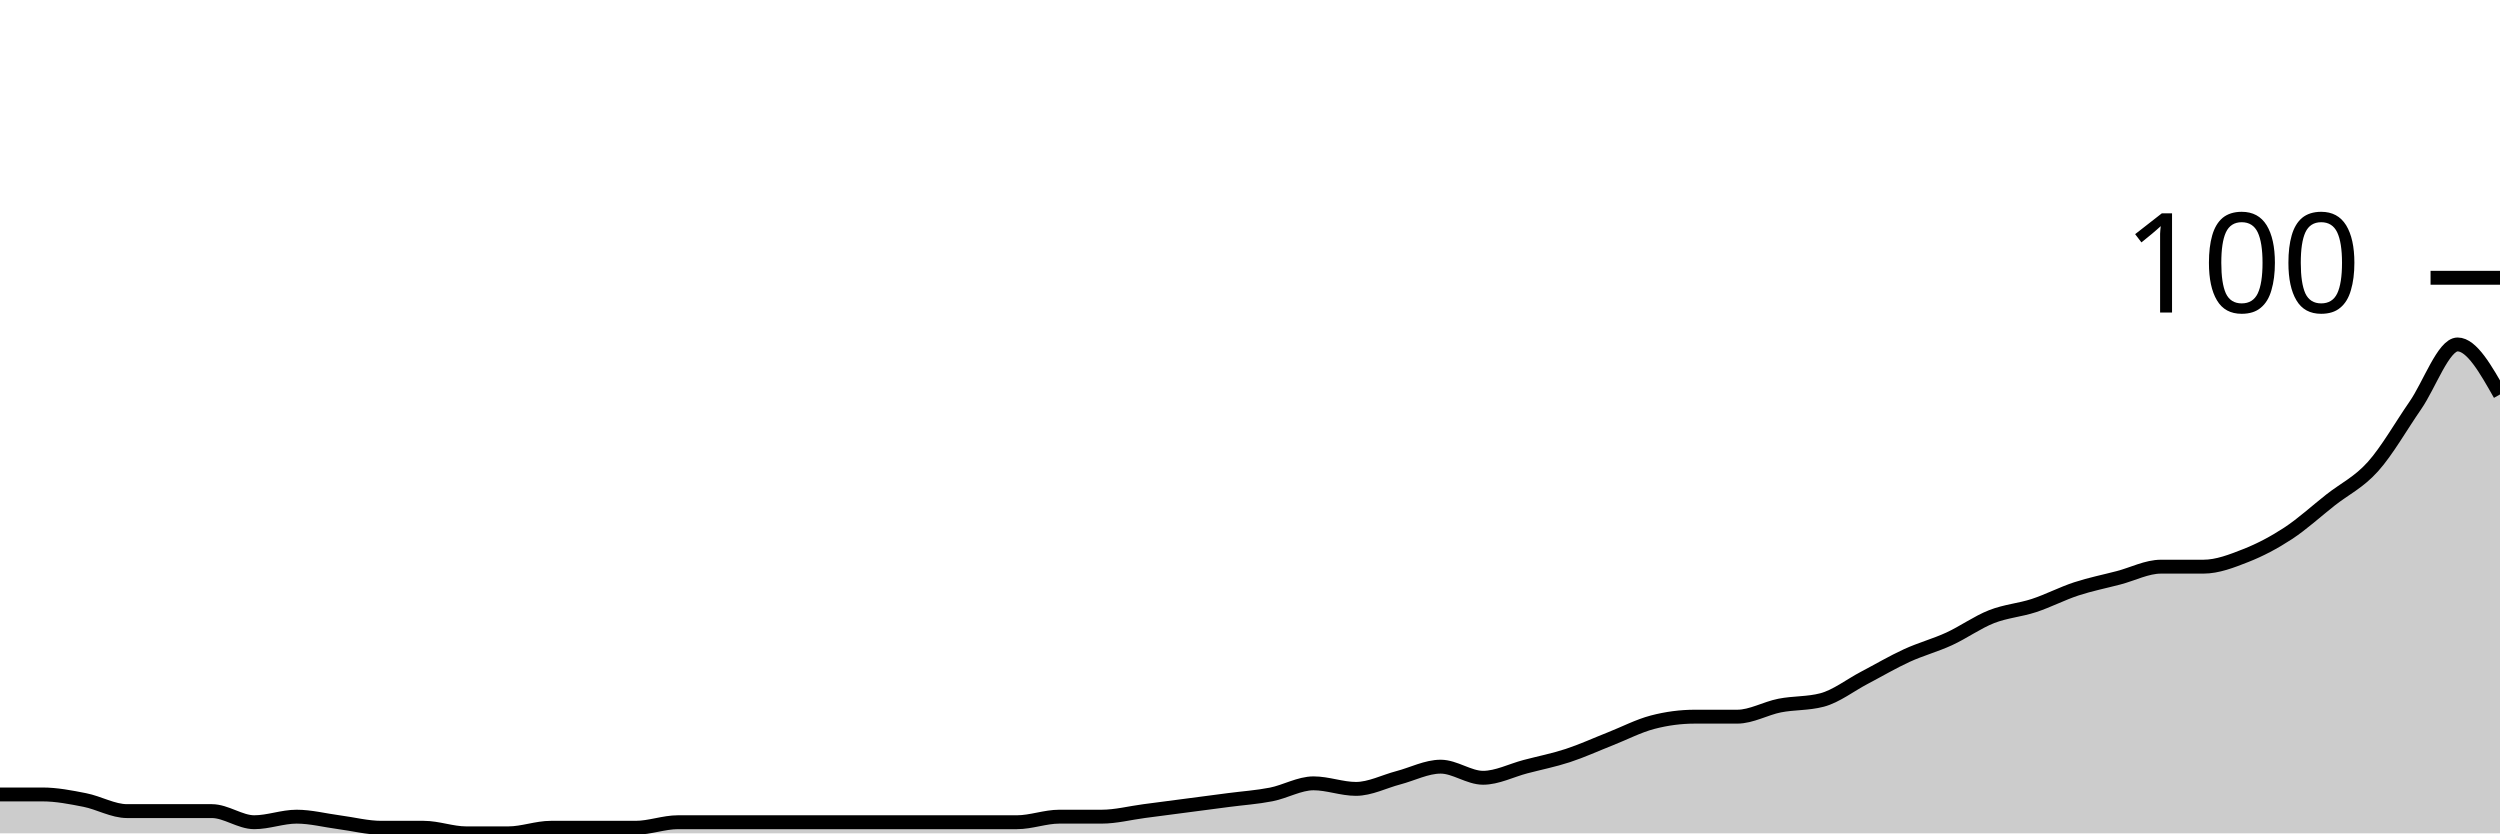
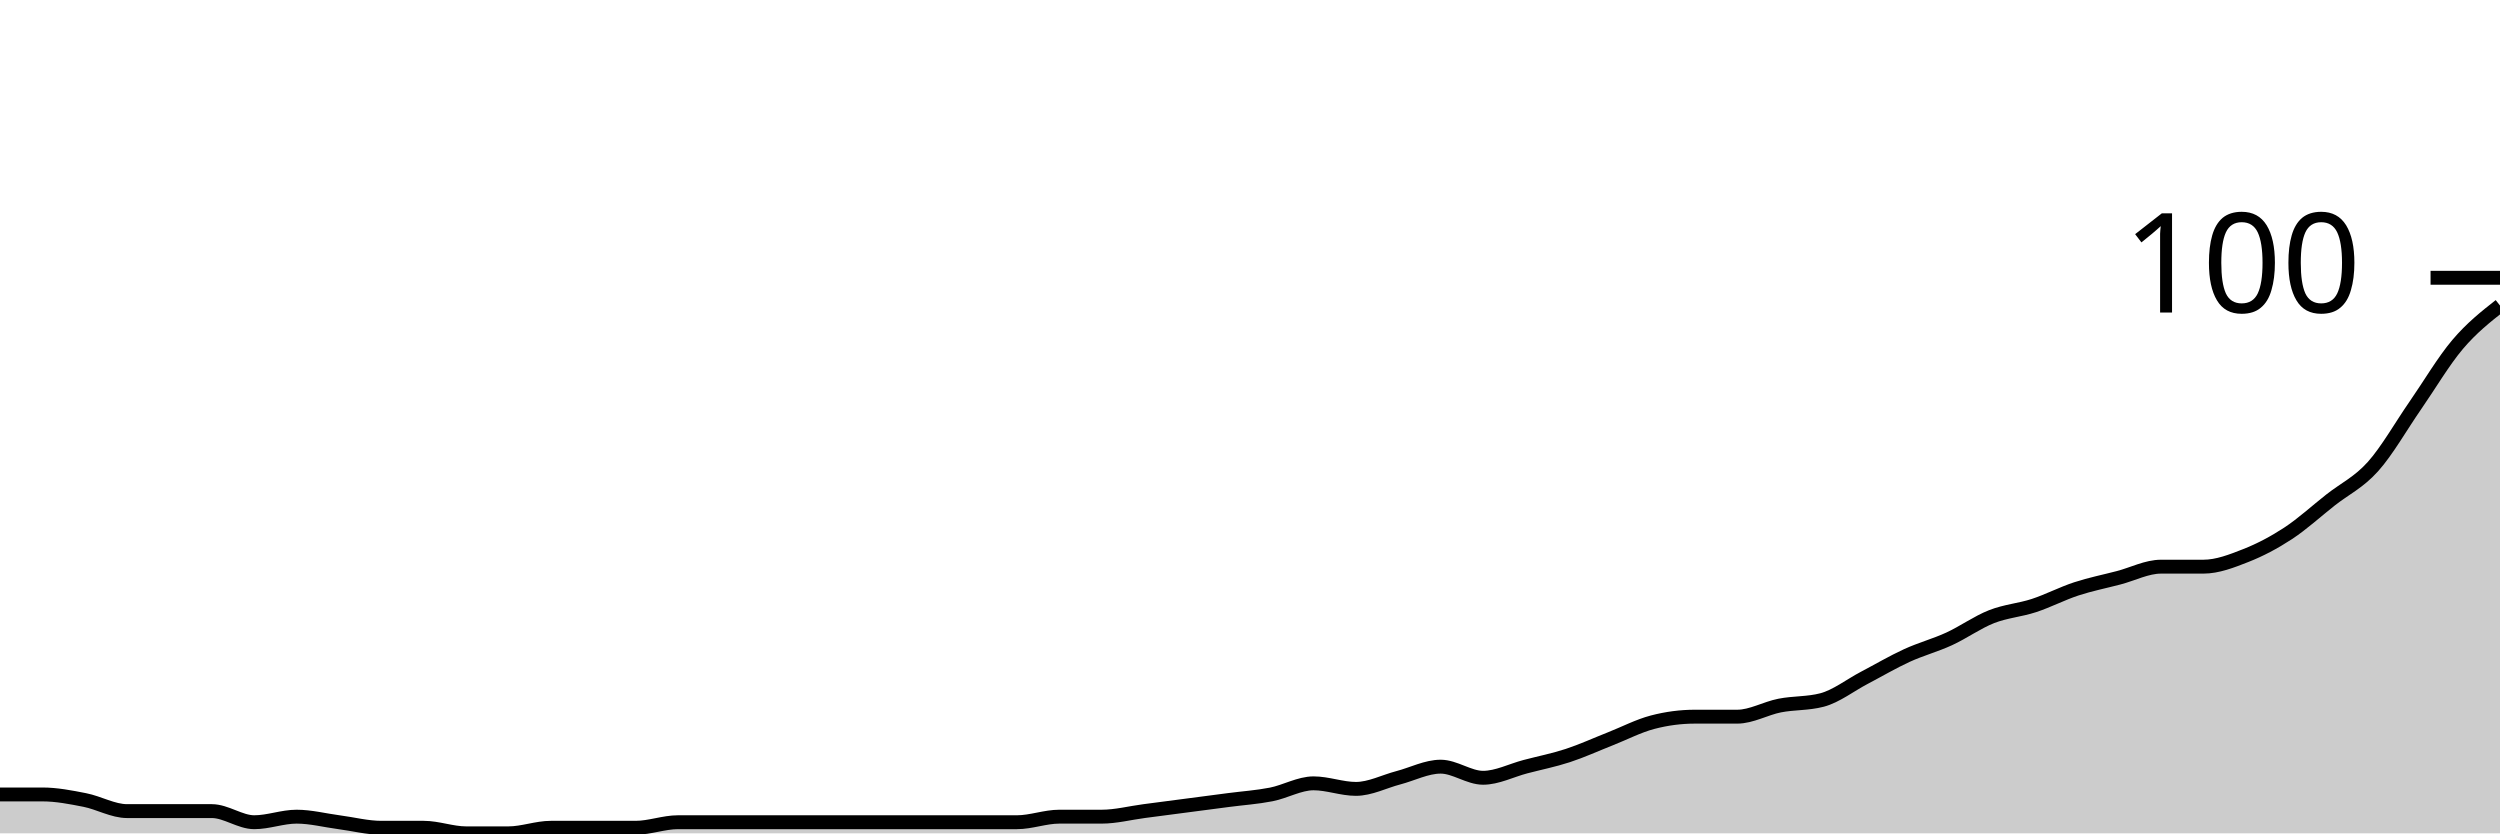
<svg xmlns="http://www.w3.org/2000/svg" viewBox="0 0 180 60">
  <g transform="translate(0,20)">
-     <path class="area" fill="rgba(0, 0, 0, 0.2)" d="M0,37.2C1.017,37.2,2.034,37.2,3.051,37.2C4.068,37.2,5.085,37.4,6.102,37.6C7.119,37.8,8.136,38.4,9.153,38.4C10.169,38.4,11.186,38.4,12.203,38.4C13.22,38.4,14.237,38.4,15.254,38.4C16.271,38.4,17.288,39.2,18.305,39.2C19.322,39.2,20.339,38.8,21.356,38.8C22.373,38.8,23.39,39.067,24.407,39.2C25.424,39.333,26.441,39.6,27.458,39.6C28.475,39.6,29.492,39.6,30.508,39.6C31.525,39.6,32.542,40,33.559,40C34.576,40,35.593,40,36.61,40C37.627,40,38.644,39.6,39.661,39.6C40.678,39.6,41.695,39.6,42.712,39.6C43.729,39.6,44.746,39.6,45.763,39.6C46.78,39.6,47.797,39.2,48.814,39.2C49.831,39.2,50.847,39.2,51.864,39.2C52.881,39.2,53.898,39.2,54.915,39.2C55.932,39.2,56.949,39.2,57.966,39.2C58.983,39.2,60,39.2,61.017,39.2C62.034,39.2,63.051,39.2,64.068,39.2C65.085,39.2,66.102,39.2,67.119,39.2C68.136,39.2,69.153,39.2,70.169,39.2C71.186,39.2,72.203,39.2,73.22,39.2C74.237,39.2,75.254,38.8,76.271,38.8C77.288,38.8,78.305,38.8,79.322,38.8C80.339,38.8,81.356,38.533,82.373,38.4C83.39,38.267,84.407,38.133,85.424,38C86.441,37.867,87.458,37.733,88.475,37.6C89.492,37.467,90.508,37.4,91.525,37.2C92.542,37,93.559,36.4,94.576,36.4C95.593,36.4,96.61,36.8,97.627,36.8C98.644,36.8,99.661,36.267,100.678,36C101.695,35.733,102.712,35.2,103.729,35.2C104.746,35.2,105.763,36,106.78,36C107.797,36,108.814,35.467,109.831,35.2C110.847,34.933,111.864,34.733,112.881,34.4C113.898,34.067,114.915,33.6,115.932,33.2C116.949,32.8,117.966,32.267,118.983,32C120,31.733,121.017,31.6,122.034,31.6C123.051,31.6,124.068,31.6,125.085,31.6C126.102,31.6,127.119,31,128.136,30.8C129.153,30.6,130.169,30.667,131.186,30.4C132.203,30.133,133.22,29.333,134.237,28.8C135.254,28.267,136.271,27.667,137.288,27.2C138.305,26.733,139.322,26.467,140.339,26C141.356,25.533,142.373,24.8,143.39,24.4C144.407,24,145.424,23.933,146.441,23.6C147.458,23.267,148.475,22.733,149.492,22.4C150.508,22.067,151.525,21.867,152.542,21.6C153.559,21.333,154.576,20.8,155.593,20.8C156.61,20.8,157.627,20.8,158.644,20.8C159.661,20.8,160.678,20.4,161.695,20C162.712,19.6,163.729,19.067,164.746,18.4C165.763,17.733,166.78,16.8,167.797,16C168.814,15.2,169.831,14.733,170.847,13.6C171.864,12.467,172.881,10.667,173.898,9.2C174.915,7.733,175.932,4.8,176.949,4.8C177.966,4.8,178.983,6.6,180,8.4L180,40C178.983,40,177.966,40,176.949,40C175.932,40,174.915,40,173.898,40C172.881,40,171.864,40,170.847,40C169.831,40,168.814,40,167.797,40C166.78,40,165.763,40,164.746,40C163.729,40,162.712,40,161.695,40C160.678,40,159.661,40,158.644,40C157.627,40,156.61,40,155.593,40C154.576,40,153.559,40,152.542,40C151.525,40,150.508,40,149.492,40C148.475,40,147.458,40,146.441,40C145.424,40,144.407,40,143.39,40C142.373,40,141.356,40,140.339,40C139.322,40,138.305,40,137.288,40C136.271,40,135.254,40,134.237,40C133.22,40,132.203,40,131.186,40C130.169,40,129.153,40,128.136,40C127.119,40,126.102,40,125.085,40C124.068,40,123.051,40,122.034,40C121.017,40,120,40,118.983,40C117.966,40,116.949,40,115.932,40C114.915,40,113.898,40,112.881,40C111.864,40,110.847,40,109.831,40C108.814,40,107.797,40,106.78,40C105.763,40,104.746,40,103.729,40C102.712,40,101.695,40,100.678,40C99.661,40,98.644,40,97.627,40C96.61,40,95.593,40,94.576,40C93.559,40,92.542,40,91.525,40C90.508,40,89.492,40,88.475,40C87.458,40,86.441,40,85.424,40C84.407,40,83.39,40,82.373,40C81.356,40,80.339,40,79.322,40C78.305,40,77.288,40,76.271,40C75.254,40,74.237,40,73.22,40C72.203,40,71.186,40,70.169,40C69.153,40,68.136,40,67.119,40C66.102,40,65.085,40,64.068,40C63.051,40,62.034,40,61.017,40C60,40,58.983,40,57.966,40C56.949,40,55.932,40,54.915,40C53.898,40,52.881,40,51.864,40C50.847,40,49.831,40,48.814,40C47.797,40,46.78,40,45.763,40C44.746,40,43.729,40,42.712,40C41.695,40,40.678,40,39.661,40C38.644,40,37.627,40,36.61,40C35.593,40,34.576,40,33.559,40C32.542,40,31.525,40,30.508,40C29.492,40,28.475,40,27.458,40C26.441,40,25.424,40,24.407,40C23.39,40,22.373,40,21.356,40C20.339,40,19.322,40,18.305,40C17.288,40,16.271,40,15.254,40C14.237,40,13.22,40,12.203,40C11.186,40,10.169,40,9.153,40C8.136,40,7.119,40,6.102,40C5.085,40,4.068,40,3.051,40C2.034,40,1.017,40,0,40Z" />
-     <path class="line" stroke="black" fill="none" d="M0,37.2C1.017,37.2,2.034,37.2,3.051,37.2C4.068,37.2,5.085,37.4,6.102,37.6C7.119,37.8,8.136,38.4,9.153,38.4C10.169,38.4,11.186,38.4,12.203,38.4C13.22,38.4,14.237,38.4,15.254,38.4C16.271,38.4,17.288,39.2,18.305,39.2C19.322,39.2,20.339,38.8,21.356,38.8C22.373,38.8,23.39,39.067,24.407,39.2C25.424,39.333,26.441,39.6,27.458,39.6C28.475,39.6,29.492,39.6,30.508,39.6C31.525,39.6,32.542,40,33.559,40C34.576,40,35.593,40,36.61,40C37.627,40,38.644,39.6,39.661,39.6C40.678,39.6,41.695,39.6,42.712,39.6C43.729,39.6,44.746,39.6,45.763,39.6C46.78,39.6,47.797,39.2,48.814,39.2C49.831,39.2,50.847,39.2,51.864,39.2C52.881,39.2,53.898,39.2,54.915,39.2C55.932,39.2,56.949,39.2,57.966,39.2C58.983,39.2,60,39.2,61.017,39.2C62.034,39.2,63.051,39.2,64.068,39.2C65.085,39.2,66.102,39.2,67.119,39.2C68.136,39.2,69.153,39.2,70.169,39.2C71.186,39.2,72.203,39.2,73.22,39.2C74.237,39.2,75.254,38.8,76.271,38.8C77.288,38.8,78.305,38.8,79.322,38.8C80.339,38.8,81.356,38.533,82.373,38.4C83.39,38.267,84.407,38.133,85.424,38C86.441,37.867,87.458,37.733,88.475,37.6C89.492,37.467,90.508,37.4,91.525,37.2C92.542,37,93.559,36.4,94.576,36.4C95.593,36.4,96.61,36.8,97.627,36.8C98.644,36.8,99.661,36.267,100.678,36C101.695,35.733,102.712,35.2,103.729,35.2C104.746,35.2,105.763,36,106.78,36C107.797,36,108.814,35.467,109.831,35.2C110.847,34.933,111.864,34.733,112.881,34.4C113.898,34.067,114.915,33.6,115.932,33.2C116.949,32.8,117.966,32.267,118.983,32C120,31.733,121.017,31.6,122.034,31.6C123.051,31.6,124.068,31.6,125.085,31.6C126.102,31.6,127.119,31,128.136,30.8C129.153,30.6,130.169,30.667,131.186,30.4C132.203,30.133,133.22,29.333,134.237,28.8C135.254,28.267,136.271,27.667,137.288,27.2C138.305,26.733,139.322,26.467,140.339,26C141.356,25.533,142.373,24.8,143.39,24.4C144.407,24,145.424,23.933,146.441,23.6C147.458,23.267,148.475,22.733,149.492,22.4C150.508,22.067,151.525,21.867,152.542,21.6C153.559,21.333,154.576,20.8,155.593,20.8C156.61,20.8,157.627,20.8,158.644,20.8C159.661,20.8,160.678,20.4,161.695,20C162.712,19.6,163.729,19.067,164.746,18.4C165.763,17.733,166.78,16.8,167.797,16C168.814,15.2,169.831,14.733,170.847,13.6C171.864,12.467,172.881,10.667,173.898,9.2C174.915,7.733,175.932,4.8,176.949,4.8C177.966,4.8,178.983,6.6,180,8.4" />
+     <path class="area" fill="rgba(0, 0, 0, 0.2)" d="M0,37.2C1.017,37.2,2.034,37.2,3.051,37.2C4.068,37.2,5.085,37.4,6.102,37.6C7.119,37.8,8.136,38.4,9.153,38.4C10.169,38.4,11.186,38.4,12.203,38.4C13.22,38.4,14.237,38.4,15.254,38.4C16.271,38.4,17.288,39.2,18.305,39.2C19.322,39.2,20.339,38.8,21.356,38.8C22.373,38.8,23.39,39.067,24.407,39.2C25.424,39.333,26.441,39.6,27.458,39.6C28.475,39.6,29.492,39.6,30.508,39.6C31.525,39.6,32.542,40,33.559,40C34.576,40,35.593,40,36.61,40C37.627,40,38.644,39.6,39.661,39.6C40.678,39.6,41.695,39.6,42.712,39.6C43.729,39.6,44.746,39.6,45.763,39.6C46.78,39.6,47.797,39.2,48.814,39.2C49.831,39.2,50.847,39.2,51.864,39.2C52.881,39.2,53.898,39.2,54.915,39.2C55.932,39.2,56.949,39.2,57.966,39.2C58.983,39.2,60,39.2,61.017,39.2C62.034,39.2,63.051,39.2,64.068,39.2C65.085,39.2,66.102,39.2,67.119,39.2C68.136,39.2,69.153,39.2,70.169,39.2C71.186,39.2,72.203,39.2,73.22,39.2C74.237,39.2,75.254,38.8,76.271,38.8C77.288,38.8,78.305,38.8,79.322,38.8C80.339,38.8,81.356,38.533,82.373,38.4C83.39,38.267,84.407,38.133,85.424,38C86.441,37.867,87.458,37.733,88.475,37.6C89.492,37.467,90.508,37.4,91.525,37.2C92.542,37,93.559,36.4,94.576,36.4C95.593,36.4,96.61,36.8,97.627,36.8C98.644,36.8,99.661,36.267,100.678,36C101.695,35.733,102.712,35.2,103.729,35.2C104.746,35.2,105.763,36,106.78,36C107.797,36,108.814,35.467,109.831,35.2C110.847,34.933,111.864,34.733,112.881,34.4C113.898,34.067,114.915,33.6,115.932,33.2C116.949,32.8,117.966,32.267,118.983,32C120,31.733,121.017,31.6,122.034,31.6C123.051,31.6,124.068,31.6,125.085,31.6C126.102,31.6,127.119,31,128.136,30.8C129.153,30.6,130.169,30.667,131.186,30.4C132.203,30.133,133.22,29.333,134.237,28.8C135.254,28.267,136.271,27.667,137.288,27.2C138.305,26.733,139.322,26.467,140.339,26C141.356,25.533,142.373,24.8,143.39,24.4C144.407,24,145.424,23.933,146.441,23.6C147.458,23.267,148.475,22.733,149.492,22.4C150.508,22.067,151.525,21.867,152.542,21.6C153.559,21.333,154.576,20.8,155.593,20.8C156.61,20.8,157.627,20.8,158.644,20.8C159.661,20.8,160.678,20.4,161.695,20C162.712,19.6,163.729,19.067,164.746,18.4C165.763,17.733,166.78,16.8,167.797,16C168.814,15.2,169.831,14.733,170.847,13.6C171.864,12.467,172.881,10.667,173.898,9.2C174.915,7.733,175.932,6,176.949,4.8C177.966,3.6,178.983,2.8,180,2L180,40C178.983,40,177.966,40,176.949,40C175.932,40,174.915,40,173.898,40C172.881,40,171.864,40,170.847,40C169.831,40,168.814,40,167.797,40C166.78,40,165.763,40,164.746,40C163.729,40,162.712,40,161.695,40C160.678,40,159.661,40,158.644,40C157.627,40,156.61,40,155.593,40C154.576,40,153.559,40,152.542,40C151.525,40,150.508,40,149.492,40C148.475,40,147.458,40,146.441,40C145.424,40,144.407,40,143.39,40C142.373,40,141.356,40,140.339,40C139.322,40,138.305,40,137.288,40C136.271,40,135.254,40,134.237,40C133.22,40,132.203,40,131.186,40C130.169,40,129.153,40,128.136,40C127.119,40,126.102,40,125.085,40C124.068,40,123.051,40,122.034,40C121.017,40,120,40,118.983,40C117.966,40,116.949,40,115.932,40C114.915,40,113.898,40,112.881,40C111.864,40,110.847,40,109.831,40C108.814,40,107.797,40,106.78,40C105.763,40,104.746,40,103.729,40C102.712,40,101.695,40,100.678,40C99.661,40,98.644,40,97.627,40C96.61,40,95.593,40,94.576,40C93.559,40,92.542,40,91.525,40C90.508,40,89.492,40,88.475,40C87.458,40,86.441,40,85.424,40C84.407,40,83.39,40,82.373,40C81.356,40,80.339,40,79.322,40C78.305,40,77.288,40,76.271,40C75.254,40,74.237,40,73.22,40C72.203,40,71.186,40,70.169,40C69.153,40,68.136,40,67.119,40C66.102,40,65.085,40,64.068,40C63.051,40,62.034,40,61.017,40C60,40,58.983,40,57.966,40C56.949,40,55.932,40,54.915,40C53.898,40,52.881,40,51.864,40C50.847,40,49.831,40,48.814,40C47.797,40,46.78,40,45.763,40C44.746,40,43.729,40,42.712,40C41.695,40,40.678,40,39.661,40C38.644,40,37.627,40,36.61,40C35.593,40,34.576,40,33.559,40C32.542,40,31.525,40,30.508,40C29.492,40,28.475,40,27.458,40C26.441,40,25.424,40,24.407,40C23.39,40,22.373,40,21.356,40C20.339,40,19.322,40,18.305,40C17.288,40,16.271,40,15.254,40C14.237,40,13.22,40,12.203,40C11.186,40,10.169,40,9.153,40C8.136,40,7.119,40,6.102,40C5.085,40,4.068,40,3.051,40C2.034,40,1.017,40,0,40Z" />
+     <path class="line" stroke="black" fill="none" d="M0,37.2C1.017,37.2,2.034,37.2,3.051,37.2C4.068,37.2,5.085,37.4,6.102,37.6C7.119,37.8,8.136,38.4,9.153,38.4C10.169,38.4,11.186,38.4,12.203,38.4C13.22,38.4,14.237,38.4,15.254,38.4C16.271,38.4,17.288,39.2,18.305,39.2C19.322,39.2,20.339,38.8,21.356,38.8C22.373,38.8,23.39,39.067,24.407,39.2C25.424,39.333,26.441,39.6,27.458,39.6C28.475,39.6,29.492,39.6,30.508,39.6C31.525,39.6,32.542,40,33.559,40C34.576,40,35.593,40,36.61,40C37.627,40,38.644,39.6,39.661,39.6C40.678,39.6,41.695,39.6,42.712,39.6C43.729,39.6,44.746,39.6,45.763,39.6C46.78,39.6,47.797,39.2,48.814,39.2C49.831,39.2,50.847,39.2,51.864,39.2C52.881,39.2,53.898,39.2,54.915,39.2C55.932,39.2,56.949,39.2,57.966,39.2C58.983,39.2,60,39.2,61.017,39.2C62.034,39.2,63.051,39.2,64.068,39.2C65.085,39.2,66.102,39.2,67.119,39.2C68.136,39.2,69.153,39.2,70.169,39.2C71.186,39.2,72.203,39.2,73.22,39.2C74.237,39.2,75.254,38.8,76.271,38.8C77.288,38.8,78.305,38.8,79.322,38.8C80.339,38.8,81.356,38.533,82.373,38.4C83.39,38.267,84.407,38.133,85.424,38C86.441,37.867,87.458,37.733,88.475,37.6C89.492,37.467,90.508,37.4,91.525,37.2C92.542,37,93.559,36.4,94.576,36.4C95.593,36.4,96.61,36.8,97.627,36.8C98.644,36.8,99.661,36.267,100.678,36C101.695,35.733,102.712,35.2,103.729,35.2C104.746,35.2,105.763,36,106.78,36C107.797,36,108.814,35.467,109.831,35.2C110.847,34.933,111.864,34.733,112.881,34.4C113.898,34.067,114.915,33.6,115.932,33.2C116.949,32.8,117.966,32.267,118.983,32C120,31.733,121.017,31.6,122.034,31.6C123.051,31.6,124.068,31.6,125.085,31.6C126.102,31.6,127.119,31,128.136,30.8C129.153,30.6,130.169,30.667,131.186,30.4C132.203,30.133,133.22,29.333,134.237,28.8C135.254,28.267,136.271,27.667,137.288,27.2C138.305,26.733,139.322,26.467,140.339,26C141.356,25.533,142.373,24.8,143.39,24.4C144.407,24,145.424,23.933,146.441,23.6C147.458,23.267,148.475,22.733,149.492,22.4C150.508,22.067,151.525,21.867,152.542,21.6C153.559,21.333,154.576,20.8,155.593,20.8C156.61,20.8,157.627,20.8,158.644,20.8C159.661,20.8,160.678,20.4,161.695,20C162.712,19.6,163.729,19.067,164.746,18.4C165.763,17.733,166.78,16.8,167.797,16C168.814,15.2,169.831,14.733,170.847,13.6C171.864,12.467,172.881,10.667,173.898,9.2C174.915,7.733,175.932,6,176.949,4.8C177.966,3.6,178.983,2.8,180,2" />
    <path class="axis-ceiling" stroke-width="1" stroke="black" fill="none" d="M175,0L180,0" />
    <text class="axis-ceiling-label" font-family="sans-serif" text-anchor="end" font-size="10px" x="170" y="2.5">100</text>
  </g>
</svg>
